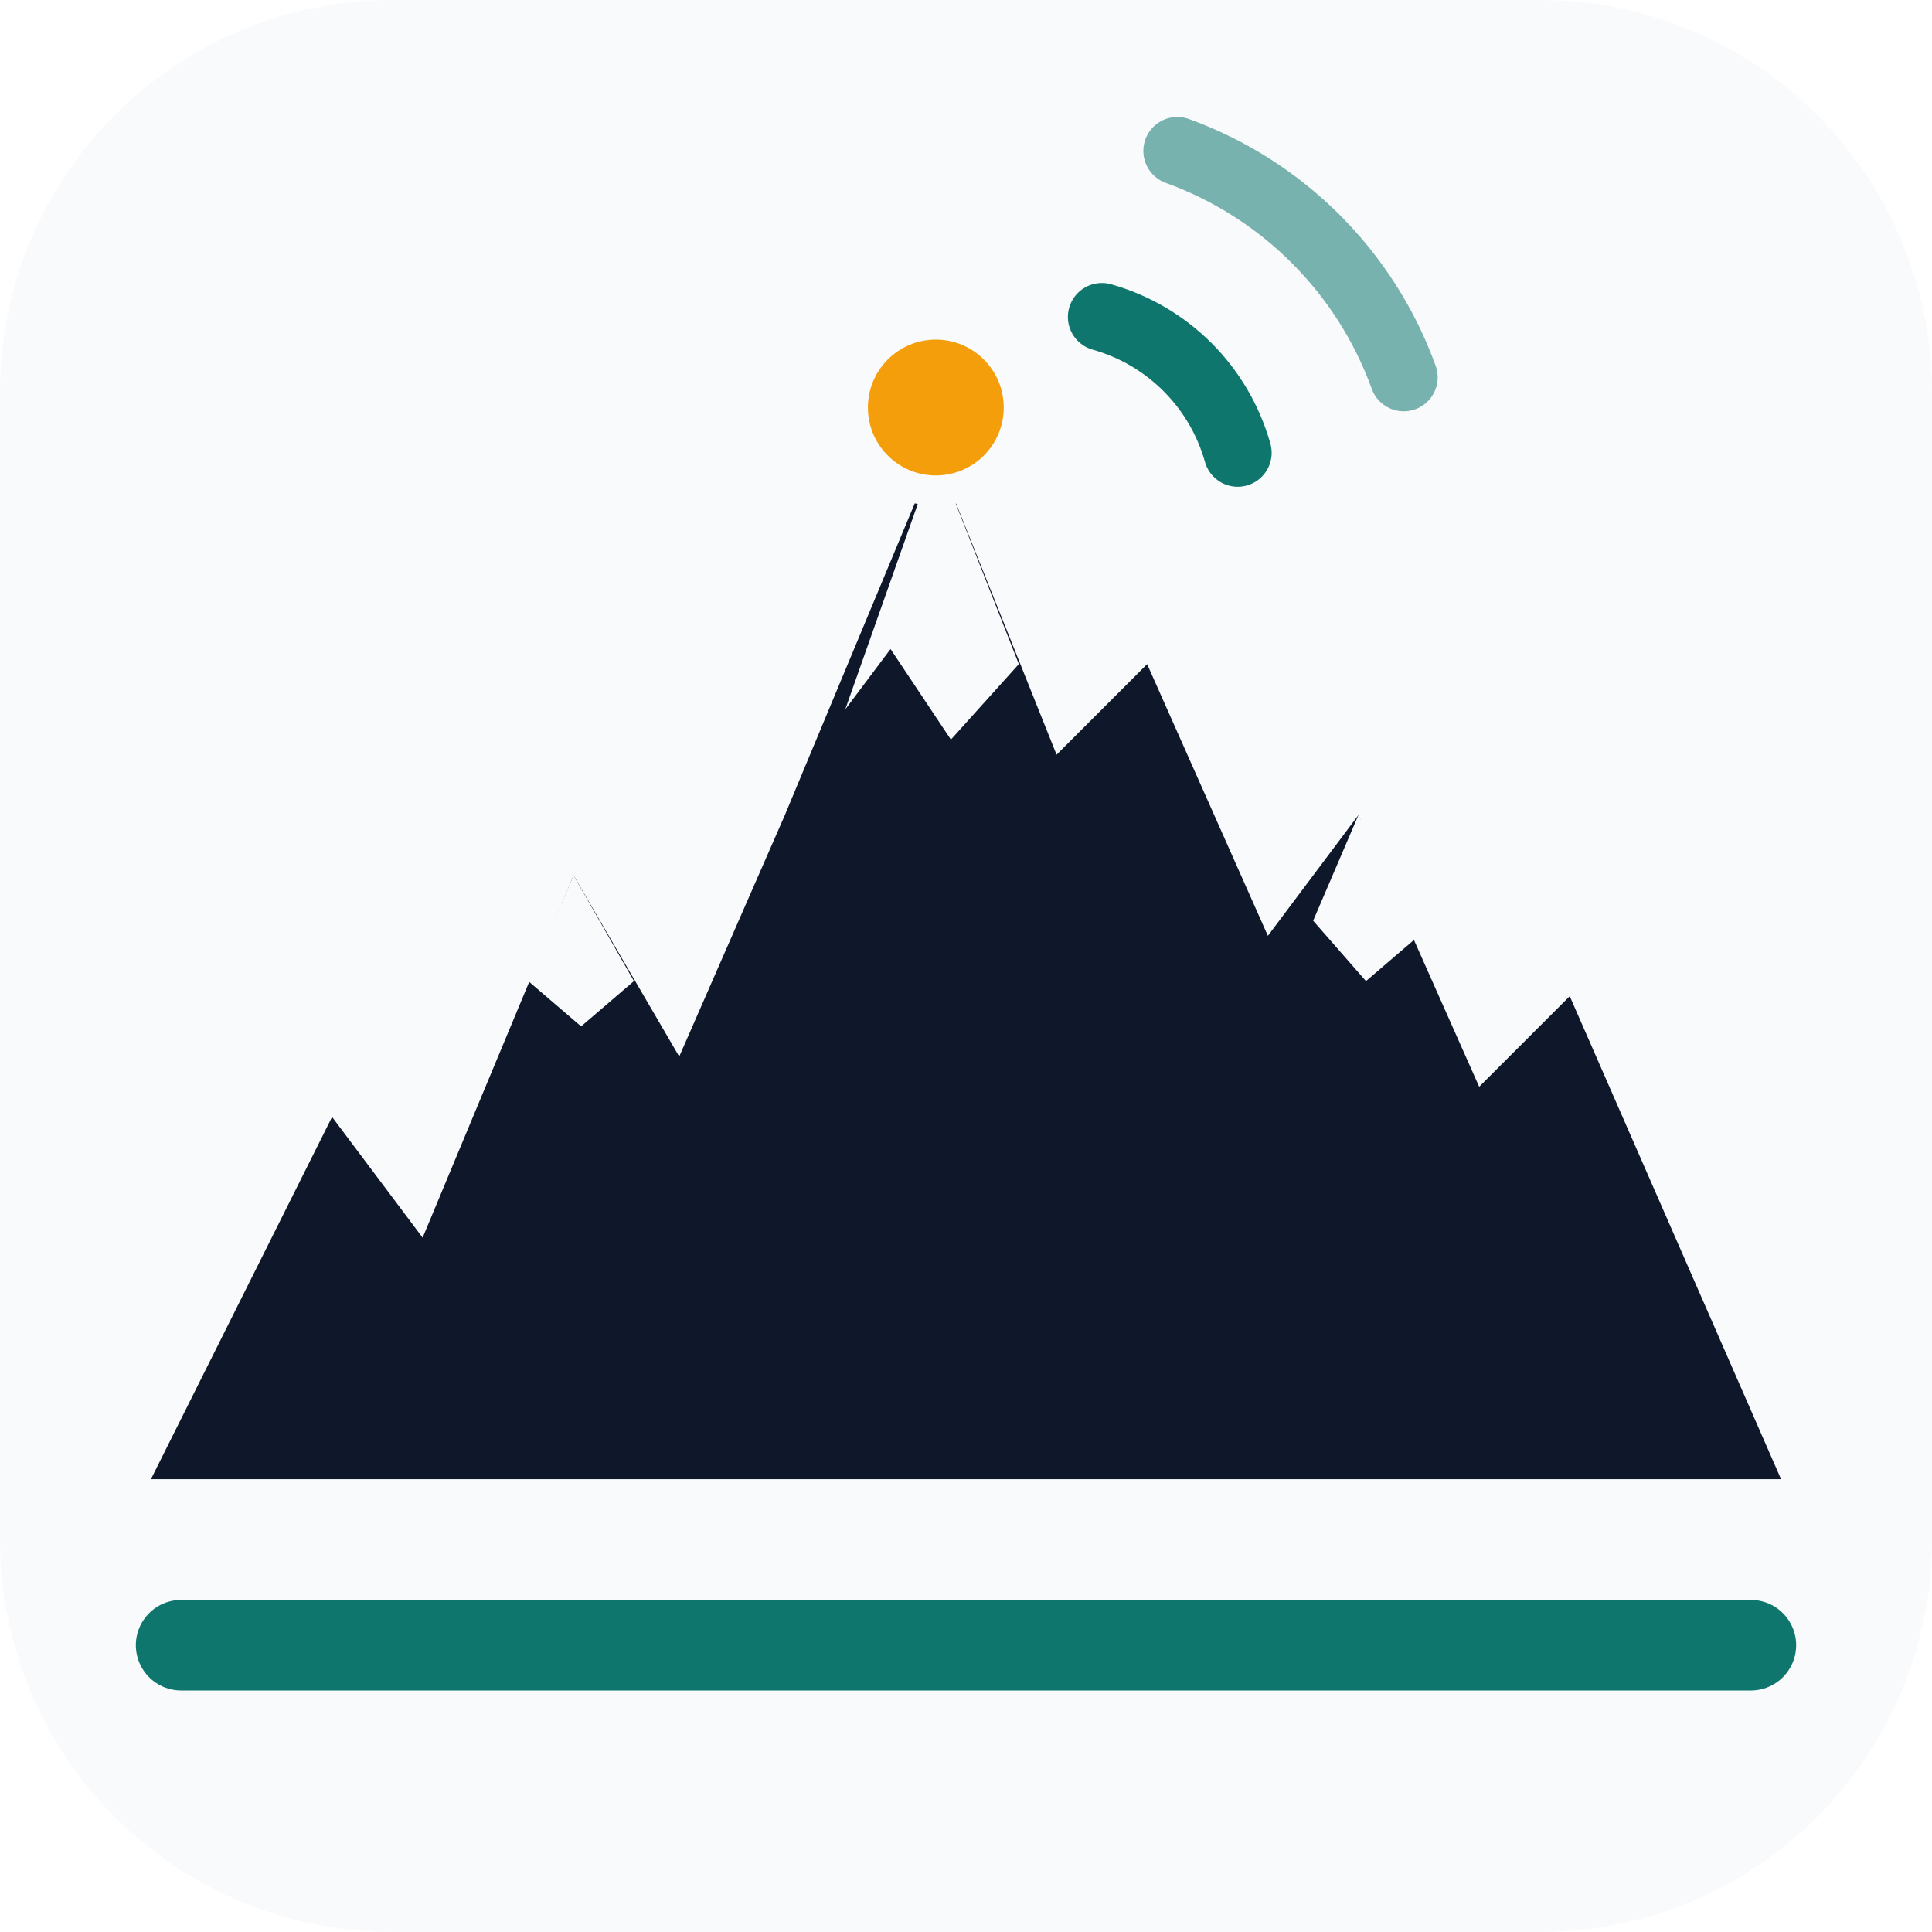
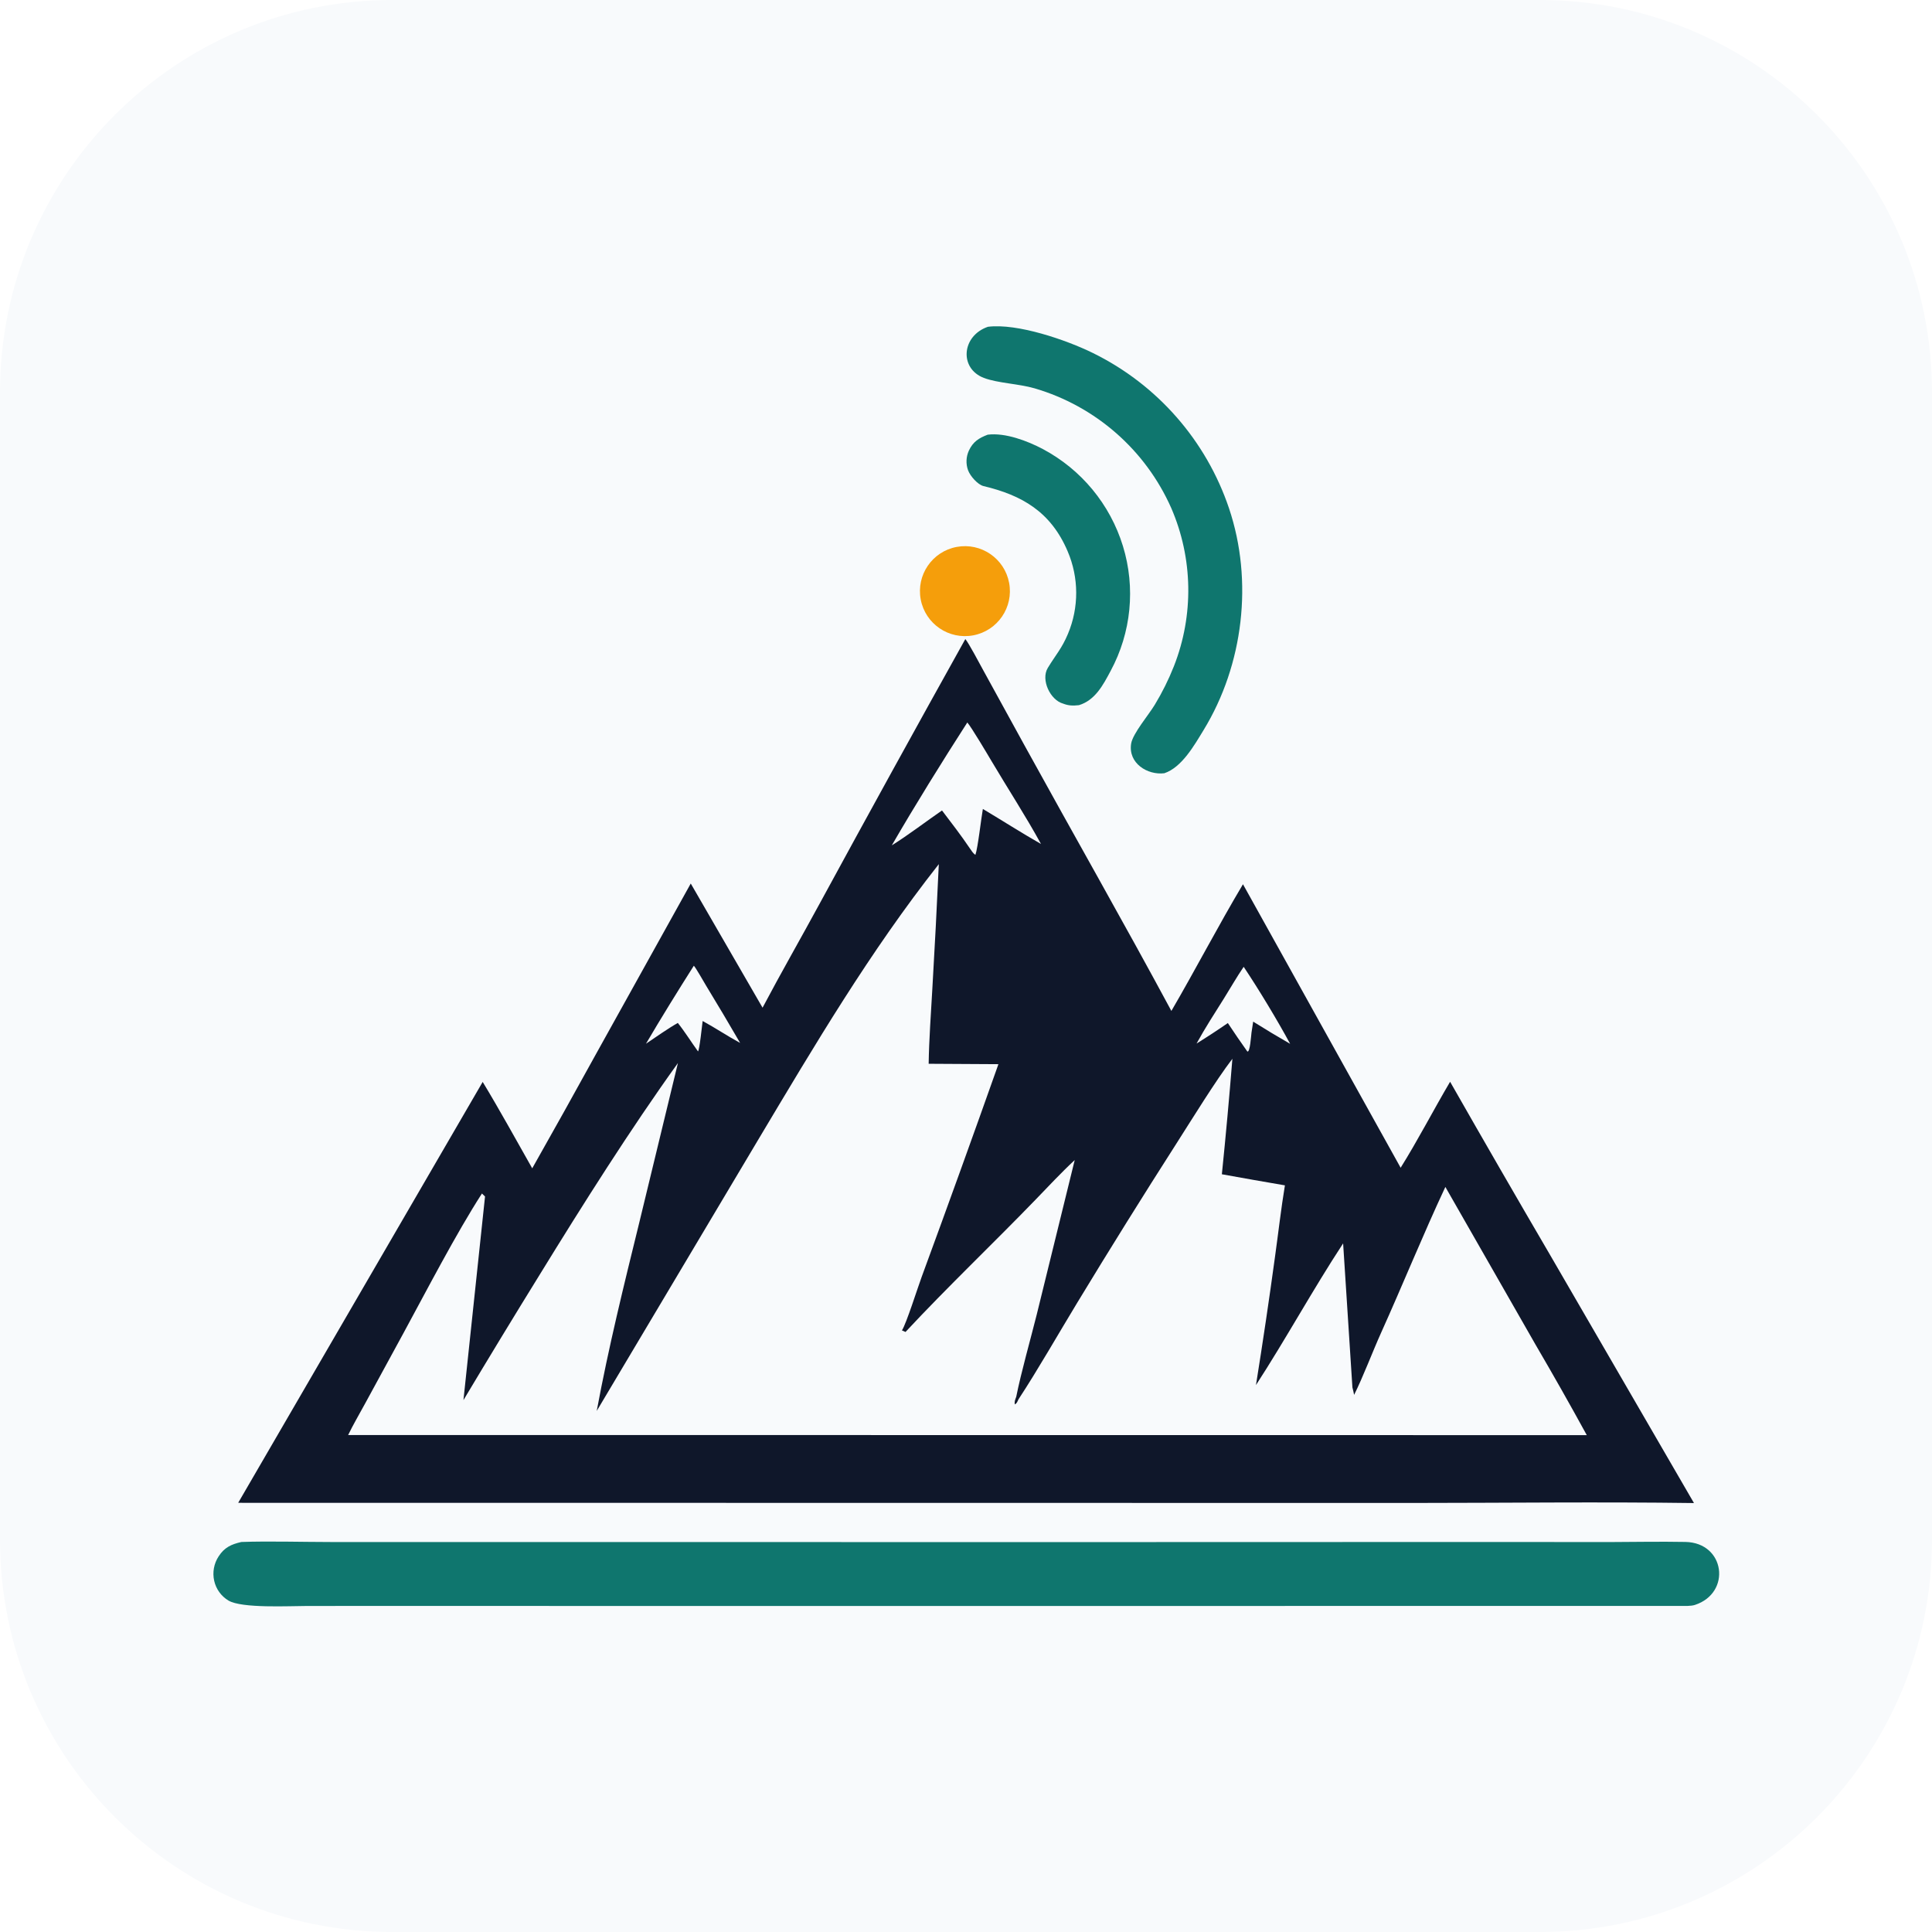
- <svg xmlns="http://www.w3.org/2000/svg" viewBox="0 0 128 128" role="img" aria-label="Sawtooth Lookout">
-   <rect width="128" height="128" rx="26" fill="#f8fafc" />
-   <path d="M10 98 L22 74 L28 82 L38 58 L45 70 L52 54 L62 30 L70 50 L76 44 L84 62 L90 54 L98 72 L104 66 L118 98Z" fill="#0f172a" />
-   <path d="M62 30 L67.5 44 L63 49 L59 43 L56 47Z M38 58 L42 65 L38.5 68 L35 65Z M90 54 L94 62 L90.5 65 L87 61Z" fill="#f8fafc" />
-   <g fill="none" stroke="#0f766e" stroke-width="4.5" stroke-linecap="round">
-     <path d="M73 21 a13 13 0 0 1 9 9" />
-     <path d="M78 10 a25 25 0 0 1 15 15" opacity=".55" />
+ <svg xmlns="http://www.w3.org/2000/svg" viewBox="39 -62 1970 1970" role="img" aria-label="Sawtooth Lookout">
+   <rect x="39" y="-62" width="1970" height="1970" rx="400" fill="#f8fafc" />
+   <path d="M 1023.32 589.642 C 1026.91 593.849 1038.1 615.11 1041.73 621.704 L 1084.31 699.226 C 1133.49 788.586 1185.25 879.337 1233.42 968.821 C 1258.27 926.219 1281.49 881.429 1306.42 839.637 L 1467.19 1128.71 C 1484.71 1100.76 1500.65 1069.8 1517.63 1041.04 C 1551.39 1100.26 1585.47 1159.3 1619.87 1218.14 L 1766.28 1470.61 C 1670.97 1469.3 1572.93 1470.49 1477.43 1470.52 L 1033.7 1470.45 L 281.878 1470.37 L 531.177 1041.2 C 548.122 1069.12 565.513 1100.77 581.696 1129.31 C 603.478 1090.81 625.032 1052.18 646.357 1013.43 L 743.343 838.899 L 816.555 965.515 C 835.415 929.837 855.819 894.333 875.109 858.782 C 924.051 768.816 973.454 679.102 1023.32 589.642 z" fill="#0f172a" />
+   <path d="M 647.466 1376.69 L 811.693 1100.85 C 870.113 1003.06 925.521 909.004 996.277 819.14 C 994.355 861.591 992.153 904.029 989.67 946.45 C 988.289 970.834 986.299 998.337 985.93 1022.7 L 1057.06 1023.11 C 1031.43 1095.54 1005.35 1167.81 978.831 1239.92 C 974.934 1250.4 963.162 1287.71 958.685 1294.57 L 962.317 1296.16 C 1005.03 1250.33 1051.05 1206.63 1094.62 1161.58 C 1107.4 1148.36 1121.41 1133.32 1134.86 1120.88 L 1096.1 1278.51 C 1089.82 1303.59 1080.21 1337.34 1075.24 1362.18 C 1074.23 1365.12 1073.08 1367.18 1073.88 1370.07 C 1075.97 1368.76 1076.41 1367.16 1077.48 1364.9 C 1097.33 1334.68 1118.31 1297.82 1137.4 1266.39 C 1170.52 1211.78 1204.3 1157.57 1238.72 1103.78 C 1254.24 1079.52 1278.86 1039.42 1295.63 1017.61 C 1292.47 1056.9 1288.9 1096.15 1284.9 1135.36 C 1306.31 1139.24 1327.74 1143.01 1349.19 1146.67 C 1345.36 1169.66 1342.36 1195.96 1339.11 1219.27 C 1333.14 1263.03 1326.65 1306.71 1319.67 1350.32 C 1349.97 1303.68 1377.82 1252.65 1408.54 1205.85 L 1418.01 1352.67 C 1418.74 1355.42 1419.21 1357.51 1419.74 1360.31 C 1428.86 1342.1 1438.66 1316.01 1447.31 1296.85 C 1469.44 1247.8 1489.99 1196.97 1512.79 1148.28 L 1604.69 1308.99 C 1622.57 1339.53 1640 1370.32 1656.99 1401.36 L 393.996 1401.24 C 398.54 1391.66 406.491 1378.01 411.694 1368.39 L 450.509 1297.14 C 473.545 1254.75 504.34 1195.33 530.428 1154.98 L 533.571 1158.04 L 511.567 1365.65 C 537.226 1322.73 563.201 1280 589.487 1237.47 C 633.182 1166.4 681.597 1089.66 730.26 1021.95 L 690.888 1184.47 C 675.171 1248.43 659.475 1311.89 647.466 1376.69 z" fill="#f8fafc" />
+   <path d="M 1025.34 674.692 C 1029.65 679.657 1045.94 707.146 1049.82 713.711 C 1066.33 741.621 1085 770.261 1100.46 798.56 C 1081.28 787.675 1060.39 774.314 1041.2 762.87 C 1039.46 772.489 1036.12 802.423 1033.6 809.615 C 1031.31 808.417 1029.49 805.224 1027.83 802.909 C 1018.96 789.727 1009.14 777.065 999.532 764.402 C 983.068 775.743 965.018 789.609 948.352 799.983 C 971.633 759.723 1000.14 713.825 1025.34 674.692 z" fill="#f8fafc" />
+   <path d="M 1307.14 923.835 C 1322.52 946.855 1341.4 978.103 1354.51 1002.36 C 1341.8 995.068 1329.24 987.524 1316.83 979.73 L 1315.1 991.003 C 1314.74 993.432 1313.65 1011.76 1310.84 1010.14 C 1304.06 1000.6 1297.44 990.94 1290.99 981.176 C 1280.53 988.408 1269.89 995.377 1259.08 1002.08 C 1267.79 986.219 1277.41 971.403 1287.01 956.101 C 1293.7 945.431 1300.04 934.215 1307.14 923.835 z" fill="#f8fafc" />
+   <path d="M 746.481 922.708 C 748.447 924.682 756.97 939.695 758.96 942.996 C 770.746 962.35 782.321 981.832 793.682 1001.44 C 780.923 994.565 768.438 986.13 755.469 979.086 C 754.852 983.602 752.342 1008.21 750.747 1010.08 C 743.834 1000.56 737.484 990.253 730.157 981.062 C 720.606 986.403 707.149 995.893 697.683 1002.26 C 712.499 976.97 730.719 947.529 746.481 922.708 z" fill="#f8fafc" />
+   <path d="M 285.115 1510.32 C 312.534 1509.32 347.758 1510.34 375.721 1510.35 L 558.387 1510.36 L 1117.26 1510.43 L 1550.92 1510.31 L 1681.18 1510.38 C 1706.54 1510.27 1732.01 1509.81 1757.51 1510.27 C 1798.15 1511 1804.72 1562.26 1767.24 1574.49 C 1763.26 1575.79 1757.05 1575.53 1752.75 1575.51 L 762.861 1575.59 L 454.048 1575.5 L 351.906 1575.56 C 334.152 1575.57 285.386 1578.19 271.832 1569.97 C 264.496 1565.52 259.287 1558.27 257.406 1549.9 C 255.473 1541.3 257.12 1532.28 261.969 1524.92 C 267.919 1515.74 274.987 1512.64 285.115 1510.32 z" fill="#0f766e" />
+   <g transform="translate(-8 4)">
+     <path d="M 1054.35 267.214 C 1084.21 263.433 1134.42 280.647 1161.43 293.969 C 1226.96 326.153 1276.92 383.173 1300.21 452.361 C 1325.08 526.385 1314.92 611.837 1274.28 678.4 C 1264.74 694.022 1252.09 716.489 1234.21 722.447 C 1217.05 724.567 1197.14 712.23 1200.4 692.211 C 1202.07 681.938 1218.35 662.854 1224.53 652.554 C 1232.12 640.029 1238.64 626.887 1244.02 613.267 C 1264.46 561.264 1263.47 503.279 1241.27 452.004 C 1215.04 392.809 1164.07 348.17 1101.94 329.972 C 1085.58 325.241 1064.34 324.717 1050.24 319.355 C 1024.92 309.729 1027.48 276.45 1054.35 267.214 z" fill="#0f766e" />
+     <path d="M 1054.14 377.233 C 1072.08 375.005 1094.57 383.552 1110.25 391.833 C 1149.55 412.68 1178.96 448.286 1192.02 490.818 C 1205.05 533.234 1200.52 579.104 1179.45 618.157 C 1171.63 632.86 1163.57 648.035 1147.19 653.035 C 1141.22 653.679 1136.72 653.671 1131.05 651.464 C 1117.89 647.873 1108.13 627.164 1115.34 615.159 C 1122.9 602.57 1129.89 595.021 1135.95 580.343 C 1147.29 553.367 1147.16 522.942 1135.61 496.058 C 1118.48 455.801 1088.95 438.948 1049.93 429.664 C 1044.03 428.26 1036.35 419.536 1034.12 413.567 C 1031.73 407.013 1032.03 399.779 1034.95 393.445 C 1039.21 384.34 1045.2 380.651 1054.14 377.233 z" fill="#0f766e" />
+     <path d="M 1022.52 491.68 C 1047.38 487.06 1071.29 503.435 1075.97 528.285 C 1080.65 553.135 1064.34 577.084 1039.5 581.823 C 1014.57 586.577 990.526 570.193 985.831 545.258 C 981.136 520.324 997.578 496.315 1022.52 491.68 z" fill="#f59e0b" />
  </g>
-   <circle cx="62" cy="27" r="5.5" fill="#f59e0b" stroke="#f8fafc" stroke-width="2" />
-   <path d="M12 109 H116" stroke="#0f766e" stroke-width="6" stroke-linecap="round" />
</svg>
